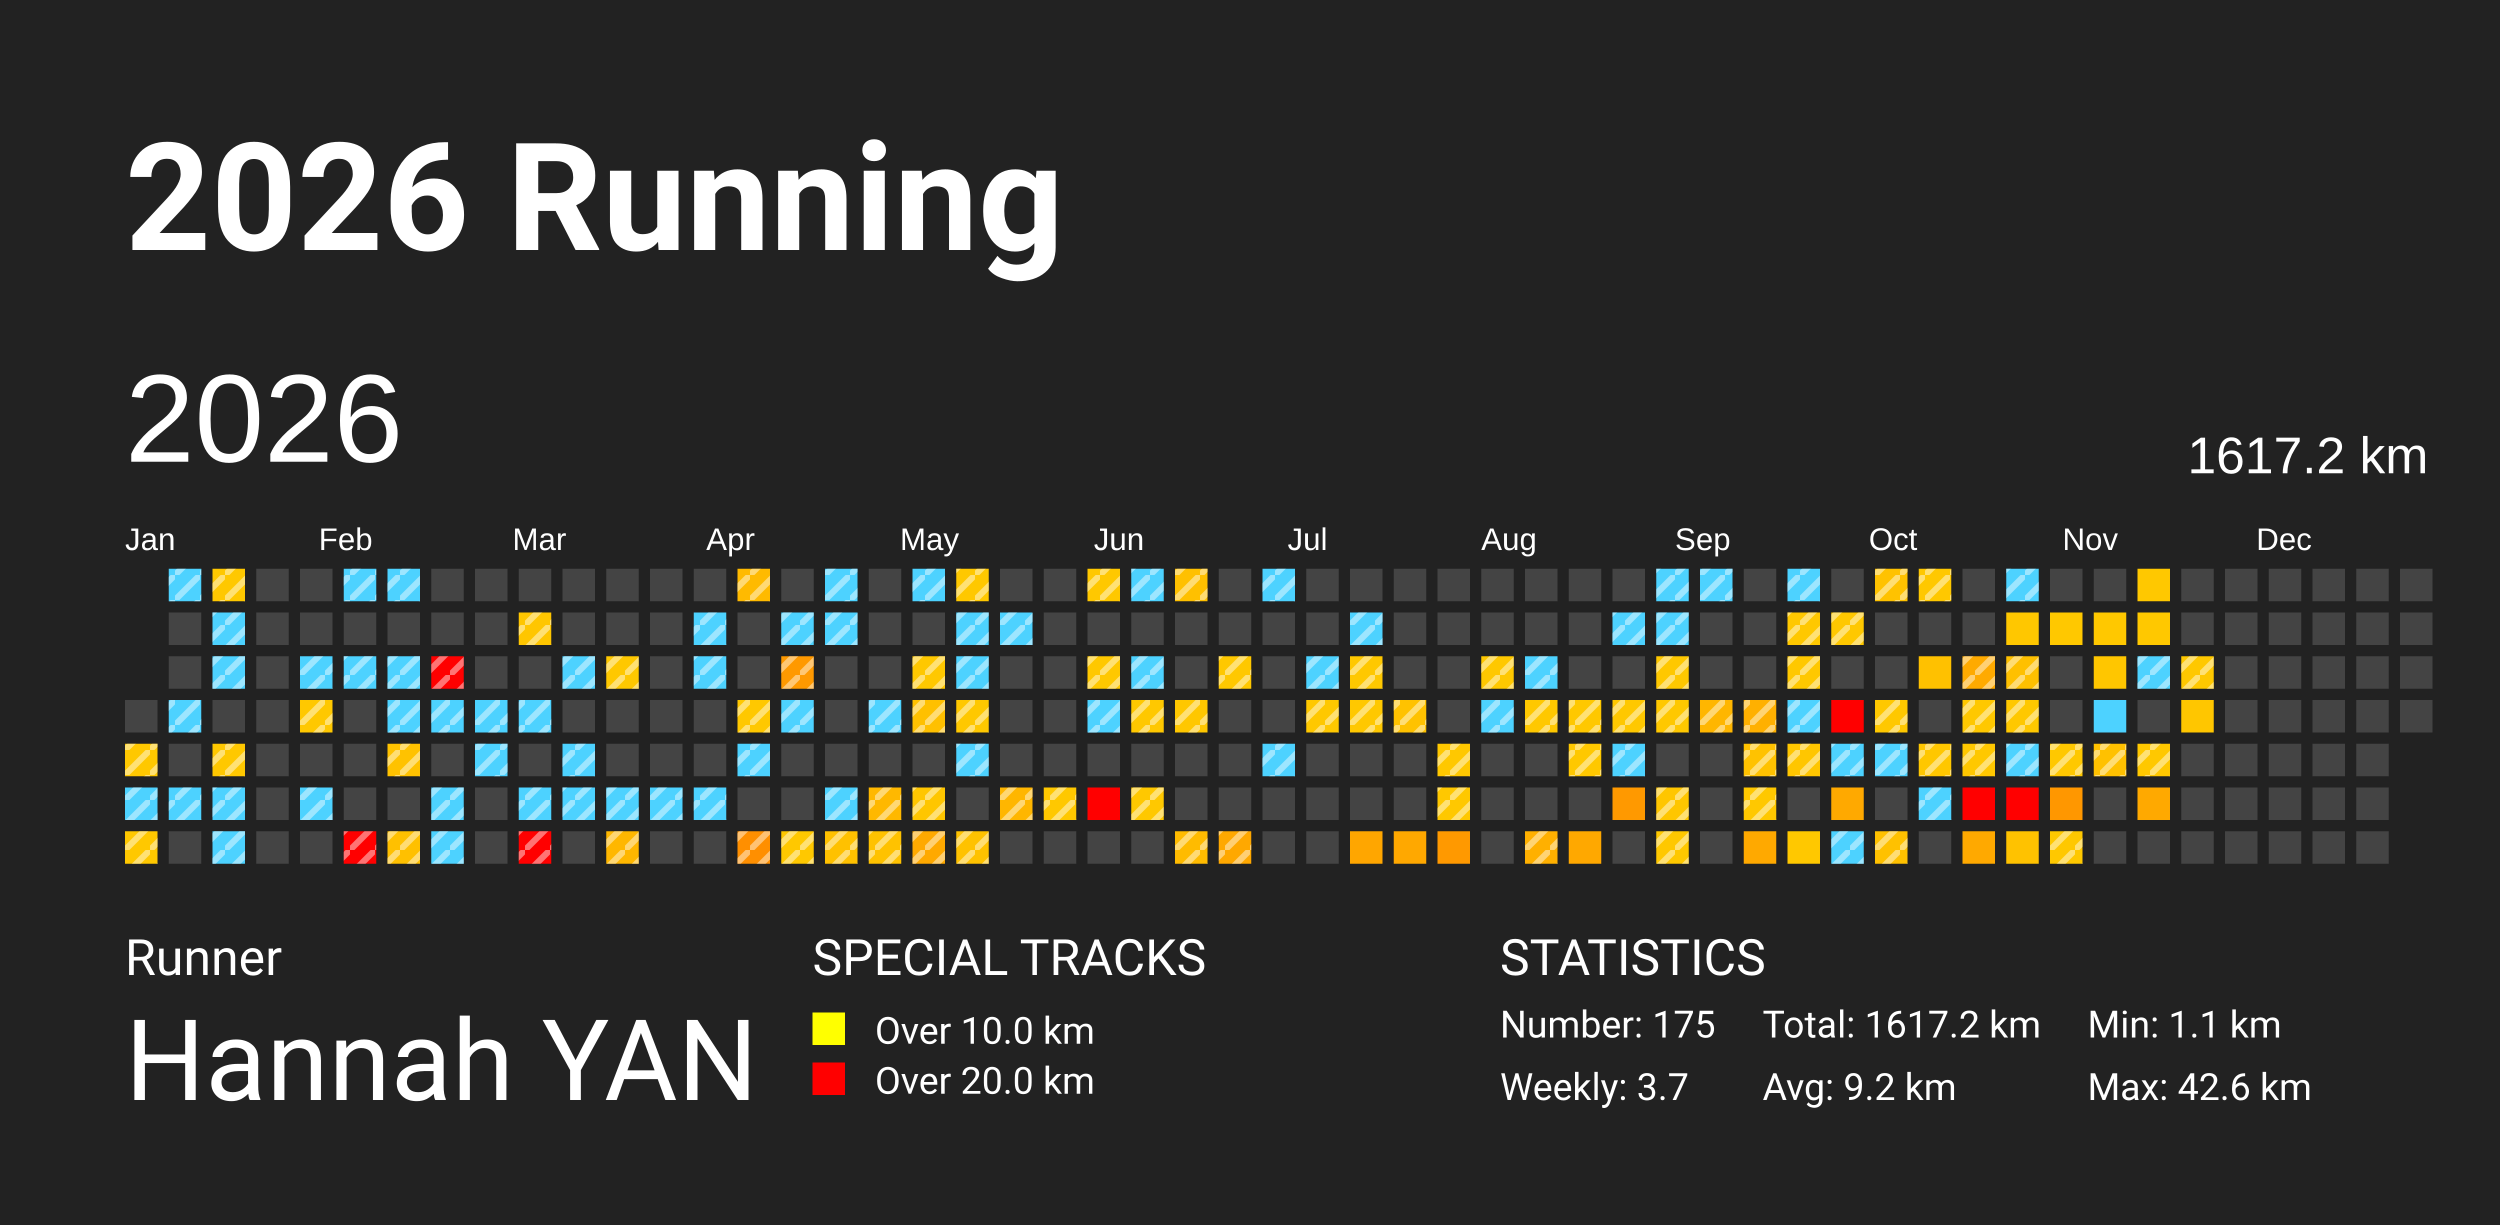
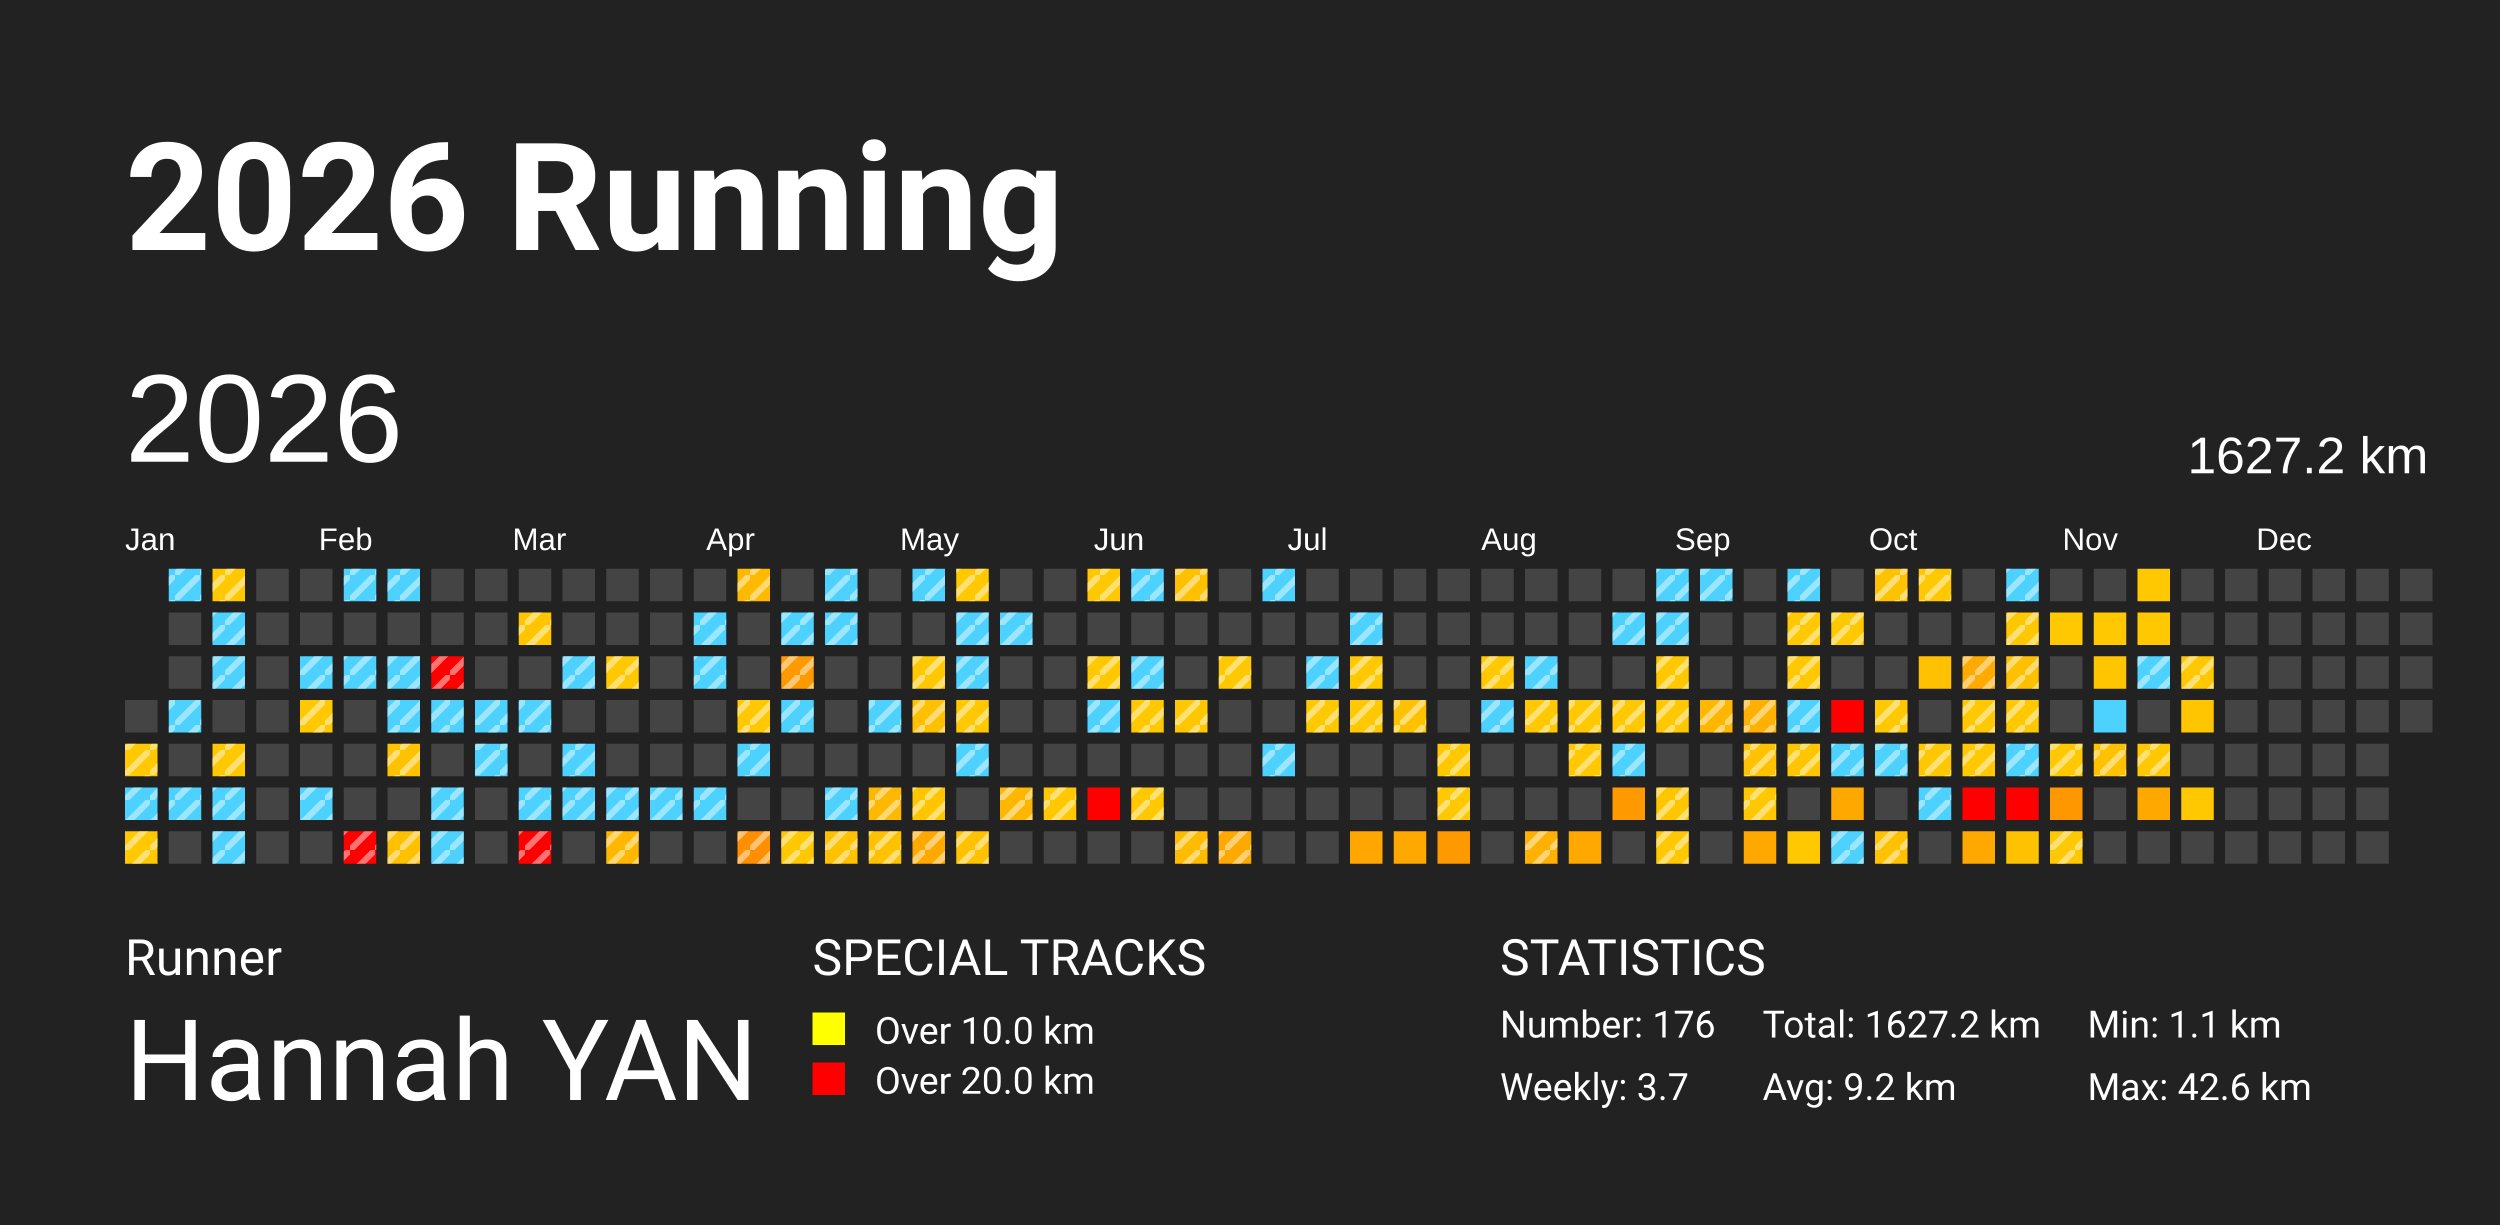
<svg xmlns="http://www.w3.org/2000/svg" baseProfile="full" height="98mm" version="1.1" viewBox="0,0,200,98" width="200mm">
  <defs>
    <pattern height="2" id="indoor-stripe" patternUnits="userSpaceOnUse" width="2">
      <line stroke="white" stroke-opacity="0.45" stroke-width="0.5" x1="0" x2="2" y1="2" y2="0" />
    </pattern>
  </defs>
  <rect fill="#222222" height="98" width="200" x="0" y="0" />
  <text fill="#FFFFFF" style="font-size:12px; font-family:-apple-system, BlinkMacSystemFont, 'Segoe UI', Roboto, 'Helvetica Neue', Arial, sans-serif; font-weight:bold;" x="10" y="20">2026 Running</text>
  <text fill="#FFFFFF" style="font-size:4px; font-family:-apple-system, BlinkMacSystemFont, 'Segoe UI', Roboto, 'Helvetica Neue', Arial, sans-serif;" x="10" y="78">Runner</text>
  <text fill="#FFFFFF" style="font-size:9px; font-family:-apple-system, BlinkMacSystemFont, 'Segoe UI', Roboto, 'Helvetica Neue', Arial, sans-serif;" x="10" y="88">Hannah YAN</text>
  <text fill="#FFFFFF" style="font-size:4px; font-family:-apple-system, BlinkMacSystemFont, 'Segoe UI', Roboto, 'Helvetica Neue', Arial, sans-serif;" x="65" y="78">SPECIAL TRACKS</text>
  <rect fill="yellow" height="2.6" width="2.6" x="65" y="81" />
  <text fill="#FFFFFF" style="font-size:3px; font-family:-apple-system, BlinkMacSystemFont, 'Segoe UI', Roboto, 'Helvetica Neue', Arial, sans-serif;" x="70" y="83.5">Over 10.0 km</text>
  <rect fill="red" height="2.6" width="2.6" x="65" y="85" />
  <text fill="#FFFFFF" style="font-size:3px; font-family:-apple-system, BlinkMacSystemFont, 'Segoe UI', Roboto, 'Helvetica Neue', Arial, sans-serif;" x="70" y="87.5">Over 20.0 km</text>
  <text fill="#FFFFFF" style="font-size:4px; font-family:-apple-system, BlinkMacSystemFont, 'Segoe UI', Roboto, 'Helvetica Neue', Arial, sans-serif;" x="120" y="78">STATISTICS</text>
-   <text fill="#FFFFFF" style="font-size:3px; font-family:-apple-system, BlinkMacSystemFont, 'Segoe UI', Roboto, 'Helvetica Neue', Arial, sans-serif;" x="120" y="83">Number: 175</text>
+   <text fill="#FFFFFF" style="font-size:3px; font-family:-apple-system, BlinkMacSystemFont, 'Segoe UI', Roboto, 'Helvetica Neue', Arial, sans-serif;" x="120" y="83">Number: 176</text>
  <text fill="#FFFFFF" style="font-size:3px; font-family:-apple-system, BlinkMacSystemFont, 'Segoe UI', Roboto, 'Helvetica Neue', Arial, sans-serif;" x="120" y="88">Weekly: 3.7</text>
-   <text fill="#FFFFFF" style="font-size:3px; font-family:-apple-system, BlinkMacSystemFont, 'Segoe UI', Roboto, 'Helvetica Neue', Arial, sans-serif;" x="141" y="83">Total: 1617.2 km</text>
+   <text fill="#FFFFFF" style="font-size:3px; font-family:-apple-system, BlinkMacSystemFont, 'Segoe UI', Roboto, 'Helvetica Neue', Arial, sans-serif;" x="141" y="83">Total: 1627.2 km</text>
  <text fill="#FFFFFF" style="font-size:3px; font-family:-apple-system, BlinkMacSystemFont, 'Segoe UI', Roboto, 'Helvetica Neue', Arial, sans-serif;" x="141" y="88">Avg: 9.2 km</text>
  <text fill="#FFFFFF" style="font-size:3px; font-family:-apple-system, BlinkMacSystemFont, 'Segoe UI', Roboto, 'Helvetica Neue', Arial, sans-serif;" x="167" y="83">Min: 1.1 km</text>
  <text fill="#FFFFFF" style="font-size:3px; font-family:-apple-system, BlinkMacSystemFont, 'Segoe UI', Roboto, 'Helvetica Neue', Arial, sans-serif;" x="167" y="88">Max: 42.6 km</text>
  <text dominant-baseline="hanging" fill="#FFFFFF" style="font-size:10.0px; font-family:Arial;" x="10" y="30">2026</text>
-   <text dominant-baseline="hanging" fill="#FFFFFF" style="font-size:4.125px; font-family:Arial;" x="175" y="35">1617.2 km</text>
+   <text dominant-baseline="hanging" fill="#FFFFFF" style="font-size:4.125px; font-family:Arial;" x="175" y="35">1627.2 km</text>
  <text fill="#FFFFFF" style="font-size:2.5px; font-family:Arial" x="10.0" y="44">Jan</text>
  <text fill="#FFFFFF" style="font-size:2.5px; font-family:Arial" x="25.5" y="44">Feb</text>
  <text fill="#FFFFFF" style="font-size:2.5px; font-family:Arial" x="41.0" y="44">Mar</text>
  <text fill="#FFFFFF" style="font-size:2.5px; font-family:Arial" x="56.5" y="44">Apr</text>
  <text fill="#FFFFFF" style="font-size:2.5px; font-family:Arial" x="72.0" y="44">May</text>
  <text fill="#FFFFFF" style="font-size:2.5px; font-family:Arial" x="87.5" y="44">Jun</text>
  <text fill="#FFFFFF" style="font-size:2.5px; font-family:Arial" x="103.0" y="44">Jul</text>
  <text fill="#FFFFFF" style="font-size:2.5px; font-family:Arial" x="118.5" y="44">Aug</text>
  <text fill="#FFFFFF" style="font-size:2.5px; font-family:Arial" x="134.0" y="44">Sep</text>
  <text fill="#FFFFFF" style="font-size:2.5px; font-family:Arial" x="149.5" y="44">Oct</text>
  <text fill="#FFFFFF" style="font-size:2.5px; font-family:Arial" x="165.0" y="44">Nov</text>
  <text fill="#FFFFFF" style="font-size:2.5px; font-family:Arial" x="180.5" y="44">Dec</text>
  <rect fill="#444444" height="2.6" width="2.6" x="10.0" y="56.0" />
  <rect fill="#ffc800" height="2.6" width="2.6" x="10.0" y="59.5" />
  <rect fill="url(#indoor-stripe)" height="2.6" style="pointer-events: none;" width="2.6" x="10.0" y="59.5" />
  <rect fill="#4dd2ff" height="2.6" width="2.6" x="10.0" y="63.0" />
  <rect fill="url(#indoor-stripe)" height="2.6" style="pointer-events: none;" width="2.6" x="10.0" y="63.0" />
  <rect fill="#ffc800" height="2.6" width="2.6" x="10.0" y="66.5" />
  <rect fill="url(#indoor-stripe)" height="2.6" style="pointer-events: none;" width="2.6" x="10.0" y="66.5" />
  <rect fill="#4dd2ff" height="2.6" width="2.6" x="13.5" y="45.5" />
  <rect fill="url(#indoor-stripe)" height="2.6" style="pointer-events: none;" width="2.6" x="13.5" y="45.5" />
  <rect fill="#444444" height="2.6" width="2.6" x="13.5" y="49.0" />
  <rect fill="#444444" height="2.6" width="2.6" x="13.5" y="52.5" />
  <rect fill="#4dd2ff" height="2.6" width="2.6" x="13.5" y="56.0" />
  <rect fill="url(#indoor-stripe)" height="2.6" style="pointer-events: none;" width="2.6" x="13.5" y="56.0" />
  <rect fill="#444444" height="2.6" width="2.6" x="13.5" y="59.5" />
  <rect fill="#4dd2ff" height="2.6" width="2.6" x="13.5" y="63.0" />
  <rect fill="url(#indoor-stripe)" height="2.6" style="pointer-events: none;" width="2.6" x="13.5" y="63.0" />
  <rect fill="#444444" height="2.6" width="2.6" x="13.5" y="66.5" />
  <rect fill="#ffc800" height="2.6" width="2.6" x="17.0" y="45.5" />
  <rect fill="url(#indoor-stripe)" height="2.6" style="pointer-events: none;" width="2.6" x="17.0" y="45.5" />
  <rect fill="#4dd2ff" height="2.6" width="2.6" x="17.0" y="49.0" />
  <rect fill="url(#indoor-stripe)" height="2.6" style="pointer-events: none;" width="2.6" x="17.0" y="49.0" />
  <rect fill="#4dd2ff" height="2.6" width="2.6" x="17.0" y="52.5" />
  <rect fill="url(#indoor-stripe)" height="2.6" style="pointer-events: none;" width="2.6" x="17.0" y="52.5" />
  <rect fill="#444444" height="2.6" width="2.6" x="17.0" y="56.0" />
  <rect fill="#ffc800" height="2.6" width="2.6" x="17.0" y="59.5" />
  <rect fill="url(#indoor-stripe)" height="2.6" style="pointer-events: none;" width="2.6" x="17.0" y="59.5" />
  <rect fill="#4dd2ff" height="2.6" width="2.6" x="17.0" y="63.0" />
  <rect fill="url(#indoor-stripe)" height="2.6" style="pointer-events: none;" width="2.6" x="17.0" y="63.0" />
  <rect fill="#4dd2ff" height="2.6" width="2.6" x="17.0" y="66.5" />
  <rect fill="url(#indoor-stripe)" height="2.6" style="pointer-events: none;" width="2.6" x="17.0" y="66.5" />
  <rect fill="#444444" height="2.6" width="2.6" x="20.5" y="45.5" />
  <rect fill="#444444" height="2.6" width="2.6" x="20.5" y="49.0" />
  <rect fill="#444444" height="2.6" width="2.6" x="20.5" y="52.5" />
  <rect fill="#444444" height="2.6" width="2.6" x="20.5" y="56.0" />
  <rect fill="#444444" height="2.6" width="2.6" x="20.5" y="59.5" />
  <rect fill="#444444" height="2.6" width="2.6" x="20.5" y="63.0" />
  <rect fill="#444444" height="2.6" width="2.6" x="20.5" y="66.5" />
  <rect fill="#444444" height="2.6" width="2.6" x="24.0" y="45.5" />
  <rect fill="#444444" height="2.6" width="2.6" x="24.0" y="49.0" />
  <rect fill="#4dd2ff" height="2.6" width="2.6" x="24.0" y="52.5" />
  <rect fill="url(#indoor-stripe)" height="2.6" style="pointer-events: none;" width="2.6" x="24.0" y="52.5" />
  <rect fill="#ffc800" height="2.6" width="2.6" x="24.0" y="56.0" />
  <rect fill="url(#indoor-stripe)" height="2.6" style="pointer-events: none;" width="2.6" x="24.0" y="56.0" />
  <rect fill="#444444" height="2.6" width="2.6" x="24.0" y="59.5" />
  <rect fill="#4dd2ff" height="2.6" width="2.6" x="24.0" y="63.0" />
  <rect fill="url(#indoor-stripe)" height="2.6" style="pointer-events: none;" width="2.6" x="24.0" y="63.0" />
  <rect fill="#444444" height="2.6" width="2.6" x="24.0" y="66.5" />
  <rect fill="#4dd2ff" height="2.6" width="2.6" x="27.5" y="45.5" />
  <rect fill="url(#indoor-stripe)" height="2.6" style="pointer-events: none;" width="2.6" x="27.5" y="45.5" />
  <rect fill="#444444" height="2.6" width="2.6" x="27.5" y="49.0" />
  <rect fill="#4dd2ff" height="2.6" width="2.6" x="27.5" y="52.5" />
  <rect fill="url(#indoor-stripe)" height="2.6" style="pointer-events: none;" width="2.6" x="27.5" y="52.5" />
  <rect fill="#444444" height="2.6" width="2.6" x="27.5" y="56.0" />
  <rect fill="#444444" height="2.6" width="2.6" x="27.5" y="59.5" />
  <rect fill="#444444" height="2.6" width="2.6" x="27.5" y="63.0" />
  <rect fill="red" height="2.6" width="2.6" x="27.5" y="66.5" />
  <rect fill="url(#indoor-stripe)" height="2.6" style="pointer-events: none;" width="2.6" x="27.5" y="66.5" />
  <rect fill="#4dd2ff" height="2.6" width="2.6" x="31.0" y="45.5" />
  <rect fill="url(#indoor-stripe)" height="2.6" style="pointer-events: none;" width="2.6" x="31.0" y="45.5" />
  <rect fill="#444444" height="2.6" width="2.6" x="31.0" y="49.0" />
  <rect fill="#4dd2ff" height="2.6" width="2.6" x="31.0" y="52.5" />
  <rect fill="url(#indoor-stripe)" height="2.6" style="pointer-events: none;" width="2.6" x="31.0" y="52.5" />
  <rect fill="#4dd2ff" height="2.6" width="2.6" x="31.0" y="56.0" />
  <rect fill="url(#indoor-stripe)" height="2.6" style="pointer-events: none;" width="2.6" x="31.0" y="56.0" />
  <rect fill="#ffc200" height="2.6" width="2.6" x="31.0" y="59.5" />
  <rect fill="url(#indoor-stripe)" height="2.6" style="pointer-events: none;" width="2.6" x="31.0" y="59.5" />
  <rect fill="#444444" height="2.6" width="2.6" x="31.0" y="63.0" />
  <rect fill="#ffc000" height="2.6" width="2.6" x="31.0" y="66.5" />
  <rect fill="url(#indoor-stripe)" height="2.6" style="pointer-events: none;" width="2.6" x="31.0" y="66.5" />
  <rect fill="#444444" height="2.6" width="2.6" x="34.5" y="45.5" />
  <rect fill="#444444" height="2.6" width="2.6" x="34.5" y="49.0" />
  <rect fill="red" height="2.6" width="2.6" x="34.5" y="52.5" />
  <rect fill="url(#indoor-stripe)" height="2.6" style="pointer-events: none;" width="2.6" x="34.5" y="52.5" />
  <rect fill="#4dd2ff" height="2.6" width="2.6" x="34.5" y="56.0" />
  <rect fill="url(#indoor-stripe)" height="2.6" style="pointer-events: none;" width="2.6" x="34.5" y="56.0" />
  <rect fill="#444444" height="2.6" width="2.6" x="34.5" y="59.5" />
  <rect fill="#4dd2ff" height="2.6" width="2.6" x="34.5" y="63.0" />
  <rect fill="url(#indoor-stripe)" height="2.6" style="pointer-events: none;" width="2.6" x="34.5" y="63.0" />
  <rect fill="#4dd2ff" height="2.6" width="2.6" x="34.5" y="66.5" />
  <rect fill="url(#indoor-stripe)" height="2.6" style="pointer-events: none;" width="2.6" x="34.5" y="66.5" />
  <rect fill="#444444" height="2.6" width="2.6" x="38.0" y="45.5" />
  <rect fill="#444444" height="2.6" width="2.6" x="38.0" y="49.0" />
  <rect fill="#444444" height="2.6" width="2.6" x="38.0" y="52.5" />
  <rect fill="#4dd2ff" height="2.6" width="2.6" x="38.0" y="56.0" />
  <rect fill="url(#indoor-stripe)" height="2.6" style="pointer-events: none;" width="2.6" x="38.0" y="56.0" />
  <rect fill="#4dd2ff" height="2.6" width="2.6" x="38.0" y="59.5" />
  <rect fill="url(#indoor-stripe)" height="2.6" style="pointer-events: none;" width="2.6" x="38.0" y="59.5" />
  <rect fill="#444444" height="2.6" width="2.6" x="38.0" y="63.0" />
  <rect fill="#444444" height="2.6" width="2.6" x="38.0" y="66.5" />
  <rect fill="#444444" height="2.6" width="2.6" x="41.5" y="45.5" />
  <rect fill="#ffc600" height="2.6" width="2.6" x="41.5" y="49.0" />
  <rect fill="url(#indoor-stripe)" height="2.6" style="pointer-events: none;" width="2.6" x="41.5" y="49.0" />
  <rect fill="#444444" height="2.6" width="2.6" x="41.5" y="52.5" />
  <rect fill="#4dd2ff" height="2.6" width="2.6" x="41.5" y="56.0" />
  <rect fill="url(#indoor-stripe)" height="2.6" style="pointer-events: none;" width="2.6" x="41.5" y="56.0" />
  <rect fill="#444444" height="2.6" width="2.6" x="41.5" y="59.5" />
  <rect fill="#4dd2ff" height="2.6" width="2.6" x="41.5" y="63.0" />
  <rect fill="url(#indoor-stripe)" height="2.6" style="pointer-events: none;" width="2.6" x="41.5" y="63.0" />
  <rect fill="red" height="2.6" width="2.6" x="41.5" y="66.5" />
  <rect fill="url(#indoor-stripe)" height="2.6" style="pointer-events: none;" width="2.6" x="41.5" y="66.5" />
  <rect fill="#444444" height="2.6" width="2.6" x="45.0" y="45.5" />
  <rect fill="#444444" height="2.6" width="2.6" x="45.0" y="49.0" />
  <rect fill="#4dd2ff" height="2.6" width="2.6" x="45.0" y="52.5" />
  <rect fill="url(#indoor-stripe)" height="2.6" style="pointer-events: none;" width="2.6" x="45.0" y="52.5" />
  <rect fill="#444444" height="2.6" width="2.6" x="45.0" y="56.0" />
  <rect fill="#4dd2ff" height="2.6" width="2.6" x="45.0" y="59.5" />
  <rect fill="url(#indoor-stripe)" height="2.6" style="pointer-events: none;" width="2.6" x="45.0" y="59.5" />
  <rect fill="#4dd2ff" height="2.6" width="2.6" x="45.0" y="63.0" />
  <rect fill="url(#indoor-stripe)" height="2.6" style="pointer-events: none;" width="2.6" x="45.0" y="63.0" />
  <rect fill="#444444" height="2.6" width="2.6" x="45.0" y="66.5" />
  <rect fill="#444444" height="2.6" width="2.6" x="48.5" y="45.5" />
  <rect fill="#444444" height="2.6" width="2.6" x="48.5" y="49.0" />
  <rect fill="#ffc800" height="2.6" width="2.6" x="48.5" y="52.5" />
  <rect fill="url(#indoor-stripe)" height="2.6" style="pointer-events: none;" width="2.6" x="48.5" y="52.5" />
  <rect fill="#444444" height="2.6" width="2.6" x="48.5" y="56.0" />
  <rect fill="#444444" height="2.6" width="2.6" x="48.5" y="59.5" />
  <rect fill="#4dd2ff" height="2.6" width="2.6" x="48.5" y="63.0" />
  <rect fill="url(#indoor-stripe)" height="2.6" style="pointer-events: none;" width="2.6" x="48.5" y="63.0" />
  <rect fill="#ffb700" height="2.6" width="2.6" x="48.5" y="66.5" />
  <rect fill="url(#indoor-stripe)" height="2.6" style="pointer-events: none;" width="2.6" x="48.5" y="66.5" />
  <rect fill="#444444" height="2.6" width="2.6" x="52.0" y="45.5" />
  <rect fill="#444444" height="2.6" width="2.6" x="52.0" y="49.0" />
  <rect fill="#444444" height="2.6" width="2.6" x="52.0" y="52.5" />
  <rect fill="#444444" height="2.6" width="2.6" x="52.0" y="56.0" />
  <rect fill="#444444" height="2.6" width="2.6" x="52.0" y="59.5" />
  <rect fill="#4dd2ff" height="2.6" width="2.6" x="52.0" y="63.0" />
  <rect fill="url(#indoor-stripe)" height="2.6" style="pointer-events: none;" width="2.6" x="52.0" y="63.0" />
  <rect fill="#444444" height="2.6" width="2.6" x="52.0" y="66.5" />
  <rect fill="#444444" height="2.6" width="2.6" x="55.5" y="45.5" />
  <rect fill="#4dd2ff" height="2.6" width="2.6" x="55.5" y="49.0" />
  <rect fill="url(#indoor-stripe)" height="2.6" style="pointer-events: none;" width="2.6" x="55.5" y="49.0" />
  <rect fill="#4dd2ff" height="2.6" width="2.6" x="55.5" y="52.5" />
  <rect fill="url(#indoor-stripe)" height="2.6" style="pointer-events: none;" width="2.6" x="55.5" y="52.5" />
  <rect fill="#444444" height="2.6" width="2.6" x="55.5" y="56.0" />
  <rect fill="#444444" height="2.6" width="2.6" x="55.5" y="59.5" />
  <rect fill="#4dd2ff" height="2.6" width="2.6" x="55.5" y="63.0" />
  <rect fill="url(#indoor-stripe)" height="2.6" style="pointer-events: none;" width="2.6" x="55.5" y="63.0" />
  <rect fill="#444444" height="2.6" width="2.6" x="55.5" y="66.5" />
  <rect fill="#ffba00" height="2.6" width="2.6" x="59.0" y="45.5" />
  <rect fill="url(#indoor-stripe)" height="2.6" style="pointer-events: none;" width="2.6" x="59.0" y="45.5" />
  <rect fill="#444444" height="2.6" width="2.6" x="59.0" y="49.0" />
  <rect fill="#444444" height="2.6" width="2.6" x="59.0" y="52.5" />
  <rect fill="#ffc800" height="2.6" width="2.6" x="59.0" y="56.0" />
  <rect fill="url(#indoor-stripe)" height="2.6" style="pointer-events: none;" width="2.6" x="59.0" y="56.0" />
  <rect fill="#4dd2ff" height="2.6" width="2.6" x="59.0" y="59.5" />
  <rect fill="url(#indoor-stripe)" height="2.6" style="pointer-events: none;" width="2.6" x="59.0" y="59.5" />
  <rect fill="#444444" height="2.6" width="2.6" x="59.0" y="63.0" />
  <rect fill="#ff8f00" height="2.6" width="2.6" x="59.0" y="66.5" />
  <rect fill="url(#indoor-stripe)" height="2.6" style="pointer-events: none;" width="2.6" x="59.0" y="66.5" />
  <rect fill="#444444" height="2.6" width="2.6" x="62.5" y="45.5" />
  <rect fill="#4dd2ff" height="2.6" width="2.6" x="62.5" y="49.0" />
  <rect fill="url(#indoor-stripe)" height="2.6" style="pointer-events: none;" width="2.6" x="62.5" y="49.0" />
  <rect fill="#ff9900" height="2.6" width="2.6" x="62.5" y="52.5" />
  <rect fill="url(#indoor-stripe)" height="2.6" style="pointer-events: none;" width="2.6" x="62.5" y="52.5" />
  <rect fill="#4dd2ff" height="2.6" width="2.6" x="62.5" y="56.0" />
  <rect fill="url(#indoor-stripe)" height="2.6" style="pointer-events: none;" width="2.6" x="62.5" y="56.0" />
  <rect fill="#444444" height="2.6" width="2.6" x="62.5" y="59.5" />
  <rect fill="#444444" height="2.6" width="2.6" x="62.5" y="63.0" />
  <rect fill="#ffc800" height="2.6" width="2.6" x="62.5" y="66.5" />
  <rect fill="url(#indoor-stripe)" height="2.6" style="pointer-events: none;" width="2.6" x="62.5" y="66.5" />
  <rect fill="#4dd2ff" height="2.6" width="2.6" x="66.0" y="45.5" />
  <rect fill="url(#indoor-stripe)" height="2.6" style="pointer-events: none;" width="2.6" x="66.0" y="45.5" />
  <rect fill="#4dd2ff" height="2.6" width="2.6" x="66.0" y="49.0" />
  <rect fill="url(#indoor-stripe)" height="2.6" style="pointer-events: none;" width="2.6" x="66.0" y="49.0" />
  <rect fill="#444444" height="2.6" width="2.6" x="66.0" y="52.5" />
  <rect fill="#444444" height="2.6" width="2.6" x="66.0" y="56.0" />
  <rect fill="#444444" height="2.6" width="2.6" x="66.0" y="59.5" />
  <rect fill="#4dd2ff" height="2.6" width="2.6" x="66.0" y="63.0" />
  <rect fill="url(#indoor-stripe)" height="2.6" style="pointer-events: none;" width="2.6" x="66.0" y="63.0" />
  <rect fill="#ffc100" height="2.6" width="2.6" x="66.0" y="66.5" />
  <rect fill="url(#indoor-stripe)" height="2.6" style="pointer-events: none;" width="2.6" x="66.0" y="66.5" />
  <rect fill="#444444" height="2.6" width="2.6" x="69.5" y="45.5" />
  <rect fill="#444444" height="2.6" width="2.6" x="69.5" y="49.0" />
  <rect fill="#444444" height="2.6" width="2.6" x="69.5" y="52.5" />
  <rect fill="#4dd2ff" height="2.6" width="2.6" x="69.5" y="56.0" />
  <rect fill="url(#indoor-stripe)" height="2.6" style="pointer-events: none;" width="2.6" x="69.5" y="56.0" />
  <rect fill="#444444" height="2.6" width="2.6" x="69.5" y="59.5" />
  <rect fill="#ffb800" height="2.6" width="2.6" x="69.5" y="63.0" />
  <rect fill="url(#indoor-stripe)" height="2.6" style="pointer-events: none;" width="2.6" x="69.5" y="63.0" />
  <rect fill="#ffc200" height="2.6" width="2.6" x="69.5" y="66.5" />
  <rect fill="url(#indoor-stripe)" height="2.6" style="pointer-events: none;" width="2.6" x="69.5" y="66.5" />
  <rect fill="#4dd2ff" height="2.6" width="2.6" x="73.0" y="45.5" />
  <rect fill="url(#indoor-stripe)" height="2.6" style="pointer-events: none;" width="2.6" x="73.0" y="45.5" />
  <rect fill="#444444" height="2.6" width="2.6" x="73.0" y="49.0" />
  <rect fill="#ffc800" height="2.6" width="2.6" x="73.0" y="52.5" />
  <rect fill="url(#indoor-stripe)" height="2.6" style="pointer-events: none;" width="2.6" x="73.0" y="52.5" />
  <rect fill="#ffc000" height="2.6" width="2.6" x="73.0" y="56.0" />
  <rect fill="url(#indoor-stripe)" height="2.6" style="pointer-events: none;" width="2.6" x="73.0" y="56.0" />
  <rect fill="#444444" height="2.6" width="2.6" x="73.0" y="59.5" />
  <rect fill="#ffc600" height="2.6" width="2.6" x="73.0" y="63.0" />
  <rect fill="url(#indoor-stripe)" height="2.6" style="pointer-events: none;" width="2.6" x="73.0" y="63.0" />
  <rect fill="#ffa900" height="2.6" width="2.6" x="73.0" y="66.5" />
  <rect fill="url(#indoor-stripe)" height="2.6" style="pointer-events: none;" width="2.6" x="73.0" y="66.5" />
  <rect fill="#ffc800" height="2.6" width="2.6" x="76.5" y="45.5" />
  <rect fill="url(#indoor-stripe)" height="2.6" style="pointer-events: none;" width="2.6" x="76.5" y="45.5" />
  <rect fill="#4dd2ff" height="2.6" width="2.6" x="76.5" y="49.0" />
  <rect fill="url(#indoor-stripe)" height="2.6" style="pointer-events: none;" width="2.6" x="76.5" y="49.0" />
  <rect fill="#4dd2ff" height="2.6" width="2.6" x="76.5" y="52.5" />
  <rect fill="url(#indoor-stripe)" height="2.6" style="pointer-events: none;" width="2.6" x="76.5" y="52.5" />
  <rect fill="#ffc800" height="2.6" width="2.6" x="76.5" y="56.0" />
  <rect fill="url(#indoor-stripe)" height="2.6" style="pointer-events: none;" width="2.6" x="76.5" y="56.0" />
  <rect fill="#4dd2ff" height="2.6" width="2.6" x="76.5" y="59.5" />
  <rect fill="url(#indoor-stripe)" height="2.6" style="pointer-events: none;" width="2.6" x="76.5" y="59.5" />
  <rect fill="#444444" height="2.6" width="2.6" x="76.5" y="63.0" />
  <rect fill="#ffc200" height="2.6" width="2.6" x="76.5" y="66.5" />
  <rect fill="url(#indoor-stripe)" height="2.6" style="pointer-events: none;" width="2.6" x="76.5" y="66.5" />
  <rect fill="#444444" height="2.6" width="2.6" x="80.0" y="45.5" />
  <rect fill="#4dd2ff" height="2.6" width="2.6" x="80.0" y="49.0" />
  <rect fill="url(#indoor-stripe)" height="2.6" style="pointer-events: none;" width="2.6" x="80.0" y="49.0" />
  <rect fill="#444444" height="2.6" width="2.6" x="80.0" y="52.5" />
  <rect fill="#444444" height="2.6" width="2.6" x="80.0" y="56.0" />
  <rect fill="#444444" height="2.6" width="2.6" x="80.0" y="59.5" />
  <rect fill="#ffb600" height="2.6" width="2.6" x="80.0" y="63.0" />
  <rect fill="url(#indoor-stripe)" height="2.6" style="pointer-events: none;" width="2.6" x="80.0" y="63.0" />
  <rect fill="#444444" height="2.6" width="2.6" x="80.0" y="66.5" />
  <rect fill="#444444" height="2.6" width="2.6" x="83.5" y="45.5" />
  <rect fill="#444444" height="2.6" width="2.6" x="83.5" y="49.0" />
  <rect fill="#444444" height="2.6" width="2.6" x="83.5" y="52.5" />
  <rect fill="#444444" height="2.6" width="2.6" x="83.5" y="56.0" />
  <rect fill="#444444" height="2.6" width="2.6" x="83.5" y="59.5" />
  <rect fill="#ffc800" height="2.6" width="2.6" x="83.5" y="63.0" />
  <rect fill="url(#indoor-stripe)" height="2.6" style="pointer-events: none;" width="2.6" x="83.5" y="63.0" />
  <rect fill="#444444" height="2.6" width="2.6" x="83.5" y="66.5" />
  <rect fill="#ffc800" height="2.6" width="2.6" x="87.0" y="45.5" />
  <rect fill="url(#indoor-stripe)" height="2.6" style="pointer-events: none;" width="2.6" x="87.0" y="45.5" />
  <rect fill="#444444" height="2.6" width="2.6" x="87.0" y="49.0" />
  <rect fill="#ffc800" height="2.6" width="2.6" x="87.0" y="52.5" />
  <rect fill="url(#indoor-stripe)" height="2.6" style="pointer-events: none;" width="2.6" x="87.0" y="52.5" />
  <rect fill="#4dd2ff" height="2.6" width="2.6" x="87.0" y="56.0" />
  <rect fill="url(#indoor-stripe)" height="2.6" style="pointer-events: none;" width="2.6" x="87.0" y="56.0" />
  <rect fill="#444444" height="2.6" width="2.6" x="87.0" y="59.5" />
  <rect fill="red" height="2.6" width="2.6" x="87.0" y="63.0" />
  <rect fill="#444444" height="2.6" width="2.6" x="87.0" y="66.5" />
  <rect fill="#4dd2ff" height="2.6" width="2.6" x="90.5" y="45.5" />
  <rect fill="url(#indoor-stripe)" height="2.6" style="pointer-events: none;" width="2.6" x="90.5" y="45.5" />
  <rect fill="#444444" height="2.6" width="2.6" x="90.5" y="49.0" />
  <rect fill="#4dd2ff" height="2.6" width="2.6" x="90.5" y="52.5" />
  <rect fill="url(#indoor-stripe)" height="2.6" style="pointer-events: none;" width="2.6" x="90.5" y="52.5" />
  <rect fill="#ffc800" height="2.6" width="2.6" x="90.5" y="56.0" />
  <rect fill="url(#indoor-stripe)" height="2.6" style="pointer-events: none;" width="2.6" x="90.5" y="56.0" />
  <rect fill="#444444" height="2.6" width="2.6" x="90.5" y="59.5" />
  <rect fill="#ffc800" height="2.6" width="2.6" x="90.5" y="63.0" />
  <rect fill="url(#indoor-stripe)" height="2.6" style="pointer-events: none;" width="2.6" x="90.5" y="63.0" />
  <rect fill="#444444" height="2.6" width="2.6" x="90.5" y="66.5" />
  <rect fill="#ffc000" height="2.6" width="2.6" x="94.0" y="45.5" />
  <rect fill="url(#indoor-stripe)" height="2.6" style="pointer-events: none;" width="2.6" x="94.0" y="45.5" />
  <rect fill="#444444" height="2.6" width="2.6" x="94.0" y="49.0" />
  <rect fill="#444444" height="2.6" width="2.6" x="94.0" y="52.5" />
  <rect fill="#ffc700" height="2.6" width="2.6" x="94.0" y="56.0" />
  <rect fill="url(#indoor-stripe)" height="2.6" style="pointer-events: none;" width="2.6" x="94.0" y="56.0" />
  <rect fill="#444444" height="2.6" width="2.6" x="94.0" y="59.5" />
  <rect fill="#444444" height="2.6" width="2.6" x="94.0" y="63.0" />
  <rect fill="#ffbb00" height="2.6" width="2.6" x="94.0" y="66.5" />
  <rect fill="url(#indoor-stripe)" height="2.6" style="pointer-events: none;" width="2.6" x="94.0" y="66.5" />
  <rect fill="#444444" height="2.6" width="2.6" x="97.5" y="45.5" />
  <rect fill="#444444" height="2.6" width="2.6" x="97.5" y="49.0" />
  <rect fill="#ffc800" height="2.6" width="2.6" x="97.5" y="52.5" />
  <rect fill="url(#indoor-stripe)" height="2.6" style="pointer-events: none;" width="2.6" x="97.5" y="52.5" />
  <rect fill="#444444" height="2.6" width="2.6" x="97.5" y="56.0" />
  <rect fill="#444444" height="2.6" width="2.6" x="97.5" y="59.5" />
  <rect fill="#444444" height="2.6" width="2.6" x="97.5" y="63.0" />
  <rect fill="#ffa800" height="2.6" width="2.6" x="97.5" y="66.5" />
  <rect fill="url(#indoor-stripe)" height="2.6" style="pointer-events: none;" width="2.6" x="97.5" y="66.5" />
  <rect fill="#4dd2ff" height="2.6" width="2.6" x="101.0" y="45.5" />
  <rect fill="url(#indoor-stripe)" height="2.6" style="pointer-events: none;" width="2.6" x="101.0" y="45.5" />
  <rect fill="#444444" height="2.6" width="2.6" x="101.0" y="49.0" />
  <rect fill="#444444" height="2.6" width="2.6" x="101.0" y="52.5" />
  <rect fill="#444444" height="2.6" width="2.6" x="101.0" y="56.0" />
  <rect fill="#4dd2ff" height="2.6" width="2.6" x="101.0" y="59.5" />
  <rect fill="url(#indoor-stripe)" height="2.6" style="pointer-events: none;" width="2.6" x="101.0" y="59.5" />
  <rect fill="#444444" height="2.6" width="2.6" x="101.0" y="63.0" />
  <rect fill="#444444" height="2.6" width="2.6" x="101.0" y="66.5" />
  <rect fill="#444444" height="2.6" width="2.6" x="104.5" y="45.5" />
  <rect fill="#444444" height="2.6" width="2.6" x="104.5" y="49.0" />
  <rect fill="#4dd2ff" height="2.6" width="2.6" x="104.5" y="52.5" />
  <rect fill="url(#indoor-stripe)" height="2.6" style="pointer-events: none;" width="2.6" x="104.5" y="52.5" />
  <rect fill="#ffc800" height="2.6" width="2.6" x="104.5" y="56.0" />
  <rect fill="url(#indoor-stripe)" height="2.6" style="pointer-events: none;" width="2.6" x="104.5" y="56.0" />
  <rect fill="#444444" height="2.6" width="2.6" x="104.5" y="59.5" />
  <rect fill="#444444" height="2.6" width="2.6" x="104.5" y="63.0" />
  <rect fill="#444444" height="2.6" width="2.6" x="104.5" y="66.5" />
  <rect fill="#444444" height="2.6" width="2.6" x="108.0" y="45.5" />
  <rect fill="#4dd2ff" height="2.6" width="2.6" x="108.0" y="49.0" />
  <rect fill="url(#indoor-stripe)" height="2.6" style="pointer-events: none;" width="2.6" x="108.0" y="49.0" />
  <rect fill="#ffc800" height="2.6" width="2.6" x="108.0" y="52.5" />
  <rect fill="url(#indoor-stripe)" height="2.6" style="pointer-events: none;" width="2.6" x="108.0" y="52.5" />
  <rect fill="#ffc800" height="2.6" width="2.6" x="108.0" y="56.0" />
  <rect fill="url(#indoor-stripe)" height="2.6" style="pointer-events: none;" width="2.6" x="108.0" y="56.0" />
  <rect fill="#444444" height="2.6" width="2.6" x="108.0" y="59.5" />
  <rect fill="#444444" height="2.6" width="2.6" x="108.0" y="63.0" />
  <rect fill="#ffa600" height="2.6" width="2.6" x="108.0" y="66.5" />
  <rect fill="#444444" height="2.6" width="2.6" x="111.5" y="45.5" />
  <rect fill="#444444" height="2.6" width="2.6" x="111.5" y="49.0" />
  <rect fill="#444444" height="2.6" width="2.6" x="111.5" y="52.5" />
  <rect fill="#ffc200" height="2.6" width="2.6" x="111.5" y="56.0" />
  <rect fill="url(#indoor-stripe)" height="2.6" style="pointer-events: none;" width="2.6" x="111.5" y="56.0" />
  <rect fill="#444444" height="2.6" width="2.6" x="111.5" y="59.5" />
  <rect fill="#444444" height="2.6" width="2.6" x="111.5" y="63.0" />
  <rect fill="#ffa800" height="2.6" width="2.6" x="111.5" y="66.5" />
  <rect fill="#444444" height="2.6" width="2.6" x="115.0" y="45.5" />
  <rect fill="#444444" height="2.6" width="2.6" x="115.0" y="49.0" />
  <rect fill="#444444" height="2.6" width="2.6" x="115.0" y="52.5" />
  <rect fill="#444444" height="2.6" width="2.6" x="115.0" y="56.0" />
  <rect fill="#ffc800" height="2.6" width="2.6" x="115.0" y="59.5" />
  <rect fill="url(#indoor-stripe)" height="2.6" style="pointer-events: none;" width="2.6" x="115.0" y="59.5" />
  <rect fill="#ffc800" height="2.6" width="2.6" x="115.0" y="63.0" />
  <rect fill="url(#indoor-stripe)" height="2.6" style="pointer-events: none;" width="2.6" x="115.0" y="63.0" />
  <rect fill="#ff9900" height="2.6" width="2.6" x="115.0" y="66.5" />
  <rect fill="#444444" height="2.6" width="2.6" x="118.5" y="45.5" />
  <rect fill="#444444" height="2.6" width="2.6" x="118.5" y="49.0" />
  <rect fill="#ffc800" height="2.6" width="2.6" x="118.5" y="52.5" />
  <rect fill="url(#indoor-stripe)" height="2.6" style="pointer-events: none;" width="2.6" x="118.5" y="52.5" />
  <rect fill="#4dd2ff" height="2.6" width="2.6" x="118.5" y="56.0" />
  <rect fill="url(#indoor-stripe)" height="2.6" style="pointer-events: none;" width="2.6" x="118.5" y="56.0" />
  <rect fill="#444444" height="2.6" width="2.6" x="118.5" y="59.5" />
  <rect fill="#444444" height="2.6" width="2.6" x="118.5" y="63.0" />
  <rect fill="#444444" height="2.6" width="2.6" x="118.5" y="66.5" />
  <rect fill="#444444" height="2.6" width="2.6" x="122.0" y="45.5" />
  <rect fill="#444444" height="2.6" width="2.6" x="122.0" y="49.0" />
  <rect fill="#4dd2ff" height="2.6" width="2.6" x="122.0" y="52.5" />
  <rect fill="url(#indoor-stripe)" height="2.6" style="pointer-events: none;" width="2.6" x="122.0" y="52.5" />
  <rect fill="#ffc800" height="2.6" width="2.6" x="122.0" y="56.0" />
  <rect fill="url(#indoor-stripe)" height="2.6" style="pointer-events: none;" width="2.6" x="122.0" y="56.0" />
  <rect fill="#444444" height="2.6" width="2.6" x="122.0" y="59.5" />
  <rect fill="#444444" height="2.6" width="2.6" x="122.0" y="63.0" />
  <rect fill="#ffb000" height="2.6" width="2.6" x="122.0" y="66.5" />
  <rect fill="url(#indoor-stripe)" height="2.6" style="pointer-events: none;" width="2.6" x="122.0" y="66.5" />
  <rect fill="#444444" height="2.6" width="2.6" x="125.5" y="45.5" />
  <rect fill="#444444" height="2.6" width="2.6" x="125.5" y="49.0" />
  <rect fill="#444444" height="2.6" width="2.6" x="125.5" y="52.5" />
  <rect fill="#ffc800" height="2.6" width="2.6" x="125.5" y="56.0" />
  <rect fill="url(#indoor-stripe)" height="2.6" style="pointer-events: none;" width="2.6" x="125.5" y="56.0" />
  <rect fill="#ffc800" height="2.6" width="2.6" x="125.5" y="59.5" />
  <rect fill="url(#indoor-stripe)" height="2.6" style="pointer-events: none;" width="2.6" x="125.5" y="59.5" />
  <rect fill="#444444" height="2.6" width="2.6" x="125.5" y="63.0" />
  <rect fill="#ffa800" height="2.6" width="2.6" x="125.5" y="66.5" />
  <rect fill="#444444" height="2.6" width="2.6" x="129.0" y="45.5" />
  <rect fill="#4dd2ff" height="2.6" width="2.6" x="129.0" y="49.0" />
  <rect fill="url(#indoor-stripe)" height="2.6" style="pointer-events: none;" width="2.6" x="129.0" y="49.0" />
  <rect fill="#444444" height="2.6" width="2.6" x="129.0" y="52.5" />
  <rect fill="#ffc800" height="2.6" width="2.6" x="129.0" y="56.0" />
  <rect fill="url(#indoor-stripe)" height="2.6" style="pointer-events: none;" width="2.6" x="129.0" y="56.0" />
  <rect fill="#4dd2ff" height="2.6" width="2.6" x="129.0" y="59.5" />
  <rect fill="url(#indoor-stripe)" height="2.6" style="pointer-events: none;" width="2.6" x="129.0" y="59.5" />
  <rect fill="#ff9900" height="2.6" width="2.6" x="129.0" y="63.0" />
  <rect fill="#444444" height="2.6" width="2.6" x="129.0" y="66.5" />
  <rect fill="#4dd2ff" height="2.6" width="2.6" x="132.5" y="45.5" />
  <rect fill="url(#indoor-stripe)" height="2.6" style="pointer-events: none;" width="2.6" x="132.5" y="45.5" />
  <rect fill="#4dd2ff" height="2.6" width="2.6" x="132.5" y="49.0" />
  <rect fill="url(#indoor-stripe)" height="2.6" style="pointer-events: none;" width="2.6" x="132.5" y="49.0" />
  <rect fill="#ffc800" height="2.6" width="2.6" x="132.5" y="52.5" />
  <rect fill="url(#indoor-stripe)" height="2.6" style="pointer-events: none;" width="2.6" x="132.5" y="52.5" />
  <rect fill="#ffc800" height="2.6" width="2.6" x="132.5" y="56.0" />
  <rect fill="url(#indoor-stripe)" height="2.6" style="pointer-events: none;" width="2.6" x="132.5" y="56.0" />
  <rect fill="#444444" height="2.6" width="2.6" x="132.5" y="59.5" />
  <rect fill="#ffc600" height="2.6" width="2.6" x="132.5" y="63.0" />
  <rect fill="url(#indoor-stripe)" height="2.6" style="pointer-events: none;" width="2.6" x="132.5" y="63.0" />
  <rect fill="#ffc800" height="2.6" width="2.6" x="132.5" y="66.5" />
  <rect fill="url(#indoor-stripe)" height="2.6" style="pointer-events: none;" width="2.6" x="132.5" y="66.5" />
  <rect fill="#4dd2ff" height="2.6" width="2.6" x="136.0" y="45.5" />
  <rect fill="url(#indoor-stripe)" height="2.6" style="pointer-events: none;" width="2.6" x="136.0" y="45.5" />
  <rect fill="#444444" height="2.6" width="2.6" x="136.0" y="49.0" />
  <rect fill="#444444" height="2.6" width="2.6" x="136.0" y="52.5" />
  <rect fill="#ffb600" height="2.6" width="2.6" x="136.0" y="56.0" />
  <rect fill="url(#indoor-stripe)" height="2.6" style="pointer-events: none;" width="2.6" x="136.0" y="56.0" />
  <rect fill="#444444" height="2.6" width="2.6" x="136.0" y="59.5" />
  <rect fill="#444444" height="2.6" width="2.6" x="136.0" y="63.0" />
  <rect fill="#444444" height="2.6" width="2.6" x="136.0" y="66.5" />
  <rect fill="#444444" height="2.6" width="2.6" x="139.5" y="45.5" />
  <rect fill="#444444" height="2.6" width="2.6" x="139.5" y="49.0" />
  <rect fill="#444444" height="2.6" width="2.6" x="139.5" y="52.5" />
  <rect fill="#ffb000" height="2.6" width="2.6" x="139.5" y="56.0" />
  <rect fill="url(#indoor-stripe)" height="2.6" style="pointer-events: none;" width="2.6" x="139.5" y="56.0" />
  <rect fill="#ffc200" height="2.6" width="2.6" x="139.5" y="59.5" />
  <rect fill="url(#indoor-stripe)" height="2.6" style="pointer-events: none;" width="2.6" x="139.5" y="59.5" />
  <rect fill="#ffc800" height="2.6" width="2.6" x="139.5" y="63.0" />
  <rect fill="url(#indoor-stripe)" height="2.6" style="pointer-events: none;" width="2.6" x="139.5" y="63.0" />
  <rect fill="#ffa900" height="2.6" width="2.6" x="139.5" y="66.5" />
  <rect fill="#4dd2ff" height="2.6" width="2.6" x="143.0" y="45.5" />
  <rect fill="url(#indoor-stripe)" height="2.6" style="pointer-events: none;" width="2.6" x="143.0" y="45.5" />
  <rect fill="#ffc800" height="2.6" width="2.6" x="143.0" y="49.0" />
  <rect fill="url(#indoor-stripe)" height="2.6" style="pointer-events: none;" width="2.6" x="143.0" y="49.0" />
  <rect fill="#ffc800" height="2.6" width="2.6" x="143.0" y="52.5" />
  <rect fill="url(#indoor-stripe)" height="2.6" style="pointer-events: none;" width="2.6" x="143.0" y="52.5" />
  <rect fill="#4dd2ff" height="2.6" width="2.6" x="143.0" y="56.0" />
  <rect fill="url(#indoor-stripe)" height="2.6" style="pointer-events: none;" width="2.6" x="143.0" y="56.0" />
  <rect fill="#ffc600" height="2.6" width="2.6" x="143.0" y="59.5" />
  <rect fill="url(#indoor-stripe)" height="2.6" style="pointer-events: none;" width="2.6" x="143.0" y="59.5" />
  <rect fill="#444444" height="2.6" width="2.6" x="143.0" y="63.0" />
  <rect fill="#ffc800" height="2.6" width="2.6" x="143.0" y="66.5" />
  <rect fill="#444444" height="2.6" width="2.6" x="146.5" y="45.5" />
  <rect fill="#ffc800" height="2.6" width="2.6" x="146.5" y="49.0" />
  <rect fill="url(#indoor-stripe)" height="2.6" style="pointer-events: none;" width="2.6" x="146.5" y="49.0" />
  <rect fill="#444444" height="2.6" width="2.6" x="146.5" y="52.5" />
  <rect fill="red" height="2.6" width="2.6" x="146.5" y="56.0" />
  <rect fill="#4dd2ff" height="2.6" width="2.6" x="146.5" y="59.5" />
  <rect fill="url(#indoor-stripe)" height="2.6" style="pointer-events: none;" width="2.6" x="146.5" y="59.5" />
  <rect fill="#ffa900" height="2.6" width="2.6" x="146.5" y="63.0" />
  <rect fill="#4dd2ff" height="2.6" width="2.6" x="146.5" y="66.5" />
  <rect fill="url(#indoor-stripe)" height="2.6" style="pointer-events: none;" width="2.6" x="146.5" y="66.5" />
  <rect fill="#ffc200" height="2.6" width="2.6" x="150.0" y="45.5" />
  <rect fill="url(#indoor-stripe)" height="2.6" style="pointer-events: none;" width="2.6" x="150.0" y="45.5" />
  <rect fill="#444444" height="2.6" width="2.6" x="150.0" y="49.0" />
  <rect fill="#444444" height="2.6" width="2.6" x="150.0" y="52.5" />
  <rect fill="#ffc800" height="2.6" width="2.6" x="150.0" y="56.0" />
  <rect fill="url(#indoor-stripe)" height="2.6" style="pointer-events: none;" width="2.6" x="150.0" y="56.0" />
  <rect fill="#4dd2ff" height="2.6" width="2.6" x="150.0" y="59.5" />
  <rect fill="url(#indoor-stripe)" height="2.6" style="pointer-events: none;" width="2.6" x="150.0" y="59.5" />
  <rect fill="#444444" height="2.6" width="2.6" x="150.0" y="63.0" />
  <rect fill="#ffc100" height="2.6" width="2.6" x="150.0" y="66.5" />
  <rect fill="url(#indoor-stripe)" height="2.6" style="pointer-events: none;" width="2.6" x="150.0" y="66.5" />
  <rect fill="#ffc800" height="2.6" width="2.6" x="153.5" y="45.5" />
  <rect fill="url(#indoor-stripe)" height="2.6" style="pointer-events: none;" width="2.6" x="153.5" y="45.5" />
  <rect fill="#444444" height="2.6" width="2.6" x="153.5" y="49.0" />
  <rect fill="#ffc100" height="2.6" width="2.6" x="153.5" y="52.5" />
  <rect fill="#444444" height="2.6" width="2.6" x="153.5" y="56.0" />
  <rect fill="#ffc700" height="2.6" width="2.6" x="153.5" y="59.5" />
  <rect fill="url(#indoor-stripe)" height="2.6" style="pointer-events: none;" width="2.6" x="153.5" y="59.5" />
  <rect fill="#4dd2ff" height="2.6" width="2.6" x="153.5" y="63.0" />
  <rect fill="url(#indoor-stripe)" height="2.6" style="pointer-events: none;" width="2.6" x="153.5" y="63.0" />
  <rect fill="#444444" height="2.6" width="2.6" x="153.5" y="66.5" />
  <rect fill="#444444" height="2.6" width="2.6" x="157.0" y="45.5" />
  <rect fill="#444444" height="2.6" width="2.6" x="157.0" y="49.0" />
  <rect fill="#ffaa00" height="2.6" width="2.6" x="157.0" y="52.5" />
  <rect fill="url(#indoor-stripe)" height="2.6" style="pointer-events: none;" width="2.6" x="157.0" y="52.5" />
  <rect fill="#ffc800" height="2.6" width="2.6" x="157.0" y="56.0" />
  <rect fill="url(#indoor-stripe)" height="2.6" style="pointer-events: none;" width="2.6" x="157.0" y="56.0" />
  <rect fill="#ffc800" height="2.6" width="2.6" x="157.0" y="59.5" />
  <rect fill="url(#indoor-stripe)" height="2.6" style="pointer-events: none;" width="2.6" x="157.0" y="59.5" />
  <rect fill="red" height="2.6" width="2.6" x="157.0" y="63.0" />
  <rect fill="#ffa900" height="2.6" width="2.6" x="157.0" y="66.5" />
  <rect fill="#4dd2ff" height="2.6" width="2.6" x="160.5" y="45.5" />
  <rect fill="url(#indoor-stripe)" height="2.6" style="pointer-events: none;" width="2.6" x="160.5" y="45.5" />
  <rect fill="#ffc700" height="2.6" width="2.6" x="160.5" y="49.0" />
+   <rect fill="url(#indoor-stripe)" height="2.6" style="pointer-events: none;" width="2.6" x="160.5" y="49.0" />
  <rect fill="#ffc000" height="2.6" width="2.6" x="160.5" y="52.5" />
  <rect fill="url(#indoor-stripe)" height="2.6" style="pointer-events: none;" width="2.6" x="160.5" y="52.5" />
  <rect fill="#ffc800" height="2.6" width="2.6" x="160.5" y="56.0" />
  <rect fill="url(#indoor-stripe)" height="2.6" style="pointer-events: none;" width="2.6" x="160.5" y="56.0" />
  <rect fill="#4dd2ff" height="2.6" width="2.6" x="160.5" y="59.5" />
  <rect fill="url(#indoor-stripe)" height="2.6" style="pointer-events: none;" width="2.6" x="160.5" y="59.5" />
  <rect fill="red" height="2.6" width="2.6" x="160.5" y="63.0" />
  <rect fill="#ffc200" height="2.6" width="2.6" x="160.5" y="66.5" />
  <rect fill="#444444" height="2.6" width="2.6" x="164.0" y="45.5" />
  <rect fill="#ffc800" height="2.6" width="2.6" x="164.0" y="49.0" />
  <rect fill="#444444" height="2.6" width="2.6" x="164.0" y="52.5" />
  <rect fill="#444444" height="2.6" width="2.6" x="164.0" y="56.0" />
  <rect fill="#ffc800" height="2.6" width="2.6" x="164.0" y="59.5" />
  <rect fill="url(#indoor-stripe)" height="2.6" style="pointer-events: none;" width="2.6" x="164.0" y="59.5" />
  <rect fill="#ff9700" height="2.6" width="2.6" x="164.0" y="63.0" />
  <rect fill="#ffc800" height="2.6" width="2.6" x="164.0" y="66.5" />
  <rect fill="url(#indoor-stripe)" height="2.6" style="pointer-events: none;" width="2.6" x="164.0" y="66.5" />
  <rect fill="#444444" height="2.6" width="2.6" x="167.5" y="45.5" />
  <rect fill="#ffc800" height="2.6" width="2.6" x="167.5" y="49.0" />
  <rect fill="#ffc600" height="2.6" width="2.6" x="167.5" y="52.5" />
  <rect fill="#4dd2ff" height="2.6" width="2.6" x="167.5" y="56.0" />
  <rect fill="#ffc100" height="2.6" width="2.6" x="167.5" y="59.5" />
  <rect fill="url(#indoor-stripe)" height="2.6" style="pointer-events: none;" width="2.6" x="167.5" y="59.5" />
  <rect fill="#444444" height="2.6" width="2.6" x="167.5" y="63.0" />
  <rect fill="#444444" height="2.6" width="2.6" x="167.5" y="66.5" />
  <rect fill="#ffc800" height="2.6" width="2.6" x="171.0" y="45.5" />
  <rect fill="#ffc800" height="2.6" width="2.6" x="171.0" y="49.0" />
  <rect fill="#4dd2ff" height="2.6" width="2.6" x="171.0" y="52.5" />
  <rect fill="url(#indoor-stripe)" height="2.6" style="pointer-events: none;" width="2.6" x="171.0" y="52.5" />
  <rect fill="#444444" height="2.6" width="2.6" x="171.0" y="56.0" />
  <rect fill="#ffc800" height="2.6" width="2.6" x="171.0" y="59.5" />
  <rect fill="url(#indoor-stripe)" height="2.6" style="pointer-events: none;" width="2.6" x="171.0" y="59.5" />
  <rect fill="#ffa900" height="2.6" width="2.6" x="171.0" y="63.0" />
  <rect fill="#444444" height="2.6" width="2.6" x="171.0" y="66.5" />
  <rect fill="#444444" height="2.6" width="2.6" x="174.5" y="45.5" />
  <rect fill="#444444" height="2.6" width="2.6" x="174.5" y="49.0" />
  <rect fill="#ffc800" height="2.6" width="2.6" x="174.5" y="52.5" />
  <rect fill="url(#indoor-stripe)" height="2.6" style="pointer-events: none;" width="2.6" x="174.5" y="52.5" />
  <rect fill="#ffc600" height="2.6" width="2.6" x="174.5" y="56.0" />
  <rect fill="#444444" height="2.6" width="2.6" x="174.5" y="59.5" />
-   <rect fill="#444444" height="2.6" width="2.6" x="174.5" y="63.0" />
+   <rect fill="#ffc800" height="2.6" width="2.6" x="174.5" y="63.0" />
  <rect fill="#444444" height="2.6" width="2.6" x="174.5" y="66.5" />
  <rect fill="#444444" height="2.6" width="2.6" x="178.0" y="45.5" />
  <rect fill="#444444" height="2.6" width="2.6" x="178.0" y="49.0" />
  <rect fill="#444444" height="2.6" width="2.6" x="178.0" y="52.5" />
  <rect fill="#444444" height="2.6" width="2.6" x="178.0" y="56.0" />
  <rect fill="#444444" height="2.6" width="2.6" x="178.0" y="59.5" />
  <rect fill="#444444" height="2.6" width="2.6" x="178.0" y="63.0" />
  <rect fill="#444444" height="2.6" width="2.6" x="178.0" y="66.5" />
  <rect fill="#444444" height="2.6" width="2.6" x="181.5" y="45.5" />
  <rect fill="#444444" height="2.6" width="2.6" x="181.5" y="49.0" />
  <rect fill="#444444" height="2.6" width="2.6" x="181.5" y="52.5" />
  <rect fill="#444444" height="2.6" width="2.6" x="181.5" y="56.0" />
  <rect fill="#444444" height="2.6" width="2.6" x="181.5" y="59.5" />
  <rect fill="#444444" height="2.6" width="2.6" x="181.5" y="63.0" />
  <rect fill="#444444" height="2.6" width="2.6" x="181.5" y="66.5" />
  <rect fill="#444444" height="2.6" width="2.6" x="185.0" y="45.5" />
  <rect fill="#444444" height="2.6" width="2.6" x="185.0" y="49.0" />
  <rect fill="#444444" height="2.6" width="2.6" x="185.0" y="52.5" />
  <rect fill="#444444" height="2.6" width="2.6" x="185.0" y="56.0" />
  <rect fill="#444444" height="2.6" width="2.6" x="185.0" y="59.5" />
  <rect fill="#444444" height="2.6" width="2.6" x="185.0" y="63.0" />
  <rect fill="#444444" height="2.6" width="2.6" x="185.0" y="66.5" />
  <rect fill="#444444" height="2.6" width="2.6" x="188.5" y="45.5" />
  <rect fill="#444444" height="2.6" width="2.6" x="188.5" y="49.0" />
  <rect fill="#444444" height="2.6" width="2.6" x="188.5" y="52.5" />
  <rect fill="#444444" height="2.6" width="2.6" x="188.5" y="56.0" />
  <rect fill="#444444" height="2.6" width="2.6" x="188.5" y="59.5" />
  <rect fill="#444444" height="2.6" width="2.6" x="188.5" y="63.0" />
  <rect fill="#444444" height="2.6" width="2.6" x="188.5" y="66.5" />
  <rect fill="#444444" height="2.6" width="2.6" x="192.0" y="45.5" />
  <rect fill="#444444" height="2.6" width="2.6" x="192.0" y="49.0" />
  <rect fill="#444444" height="2.6" width="2.6" x="192.0" y="52.5" />
  <rect fill="#444444" height="2.6" width="2.6" x="192.0" y="56.0" />
</svg>
